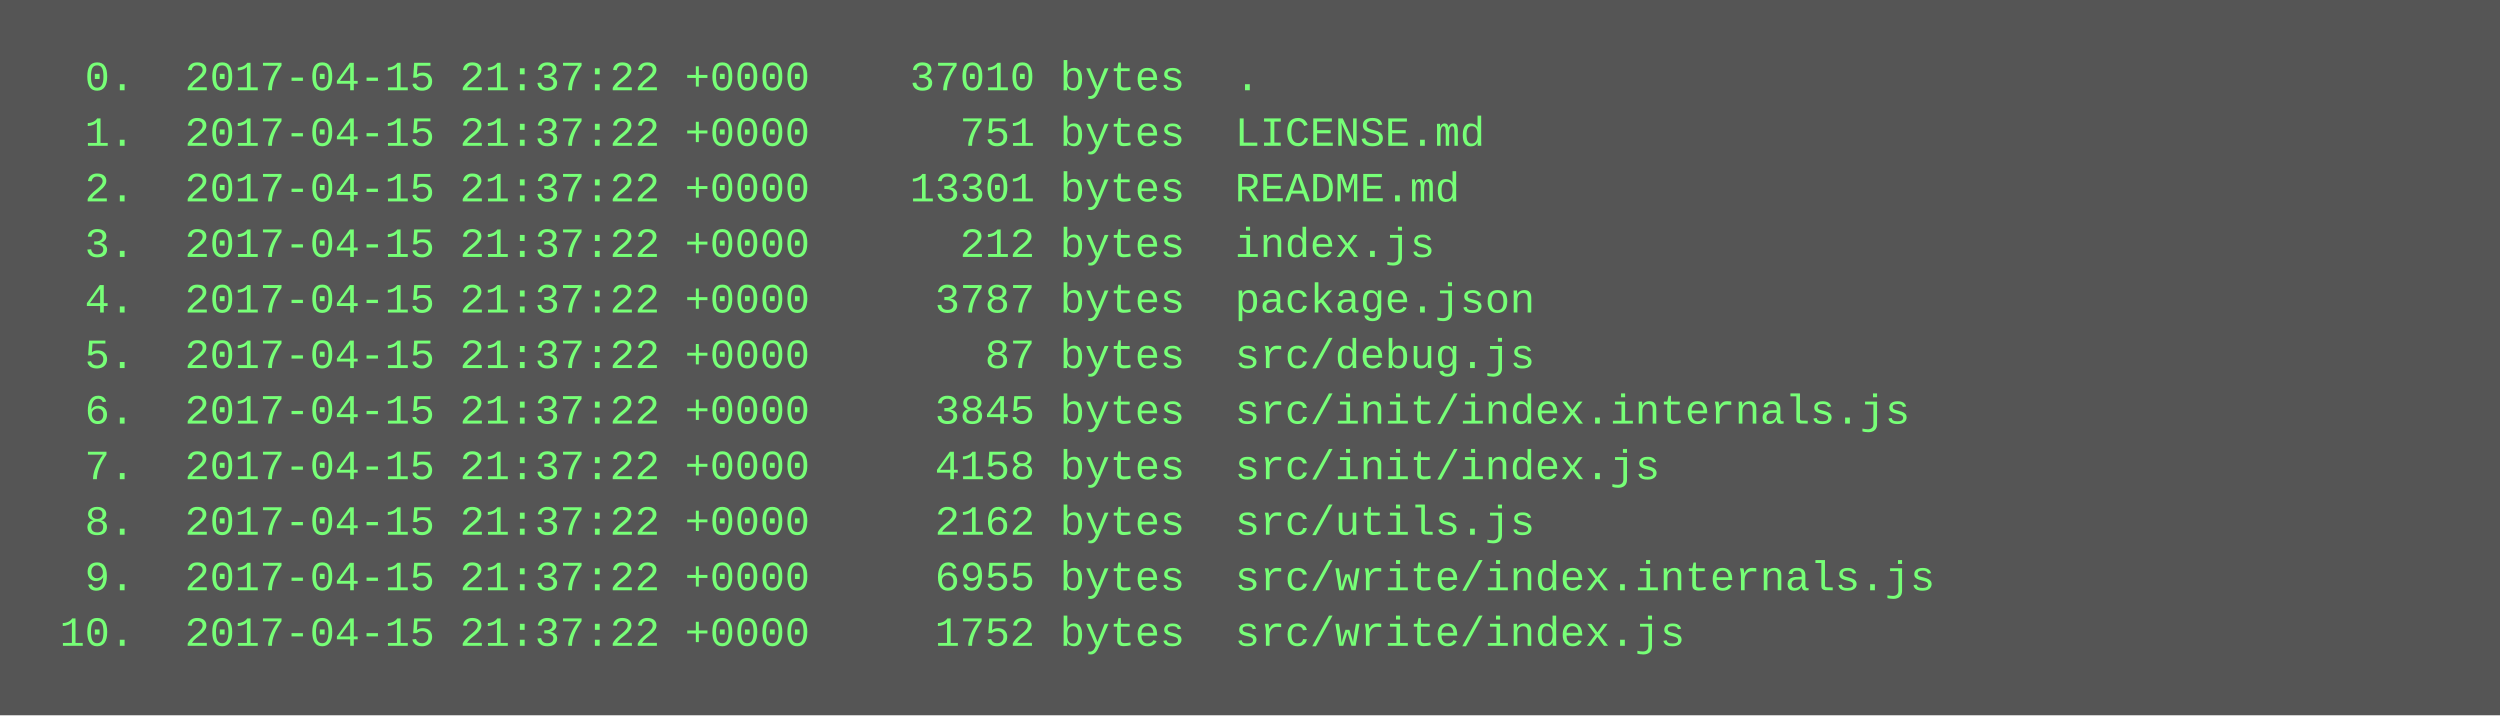
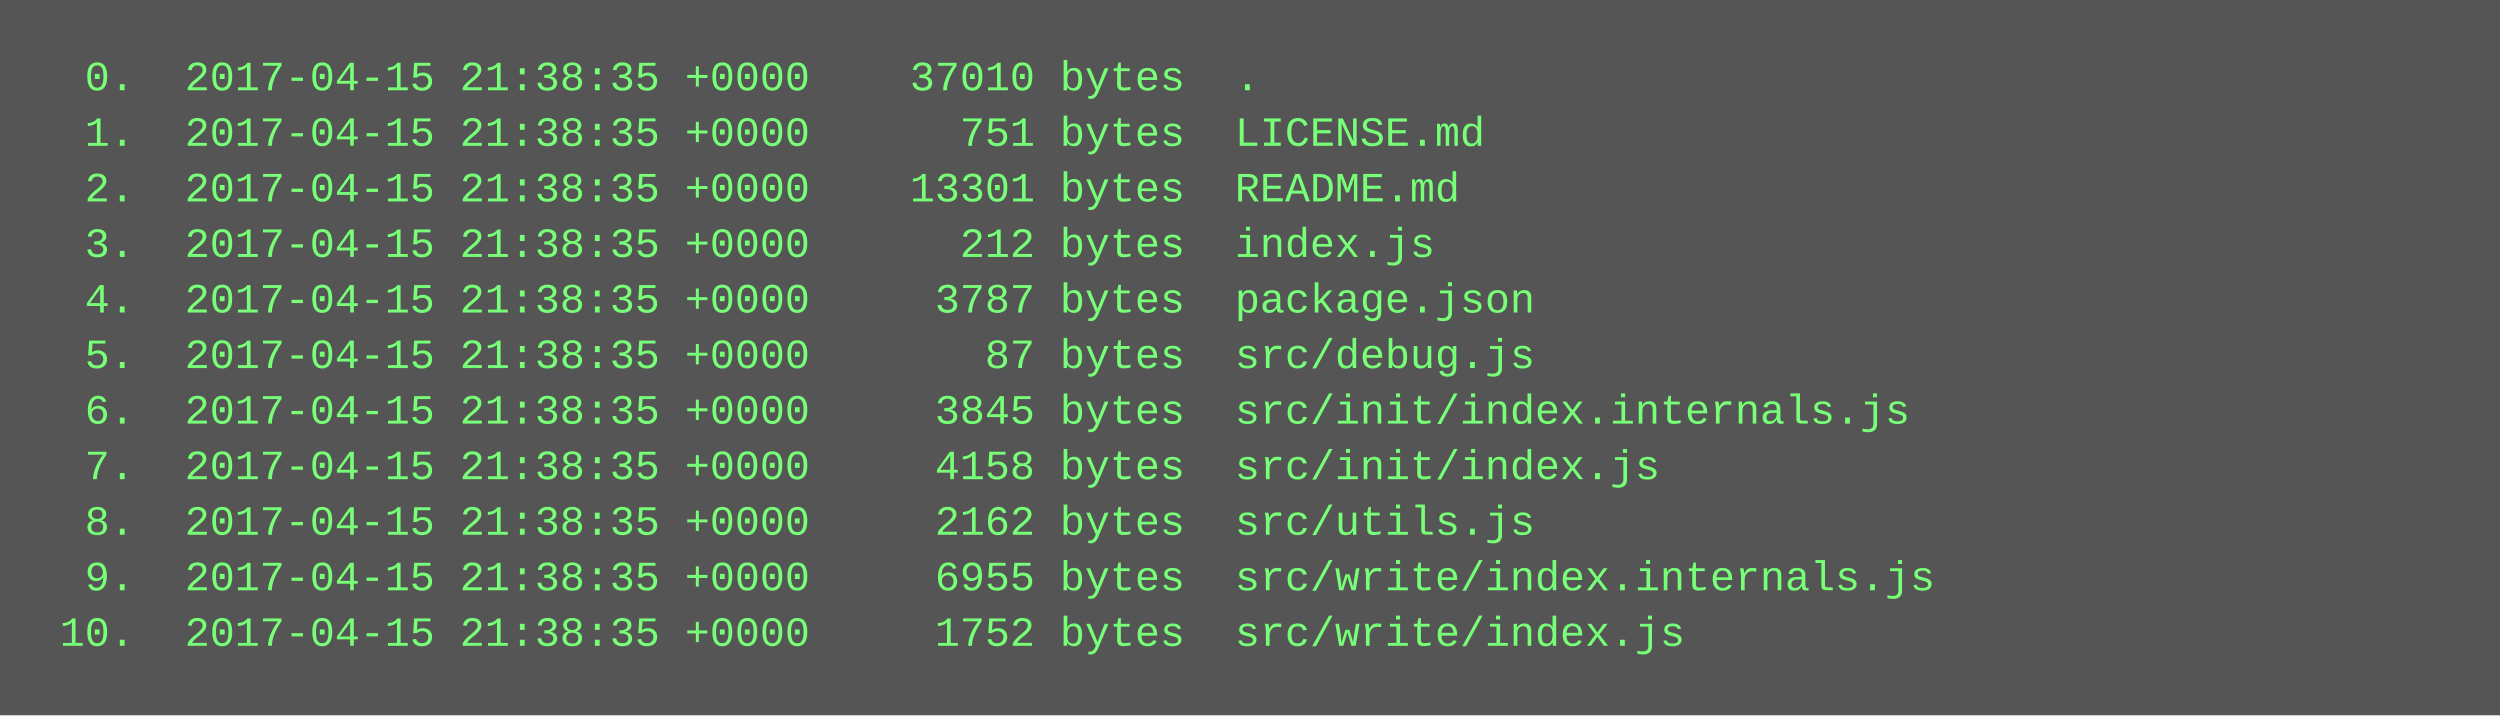
<svg xmlns="http://www.w3.org/2000/svg" height="206" width="720">
  <rect height="206" fill="#555" width="720" />
  <text fill="#7f7" font-family="Courier New" font-size="12" xml:space="preserve">
-     <tspan x="10" y="26">  0.  2017-04-15 21:37:22 +0000    37010 bytes  .</tspan>
-     <tspan x="10" y="42">  1.  2017-04-15 21:37:22 +0000      751 bytes  LICENSE.md</tspan>
-     <tspan x="10" y="58">  2.  2017-04-15 21:37:22 +0000    13301 bytes  README.md</tspan>
-     <tspan x="10" y="74">  3.  2017-04-15 21:37:22 +0000      212 bytes  index.js</tspan>
-     <tspan x="10" y="90">  4.  2017-04-15 21:37:22 +0000     3787 bytes  package.json</tspan>
-     <tspan x="10" y="106">  5.  2017-04-15 21:37:22 +0000       87 bytes  src/debug.js</tspan>
-     <tspan x="10" y="122">  6.  2017-04-15 21:37:22 +0000     3845 bytes  src/init/index.internals.js</tspan>
-     <tspan x="10" y="138">  7.  2017-04-15 21:37:22 +0000     4158 bytes  src/init/index.js</tspan>
-     <tspan x="10" y="154">  8.  2017-04-15 21:37:22 +0000     2162 bytes  src/utils.js</tspan>
-     <tspan x="10" y="170">  9.  2017-04-15 21:37:22 +0000     6955 bytes  src/write/index.internals.js</tspan>
-     <tspan x="10" y="186"> 10.  2017-04-15 21:37:22 +0000     1752 bytes  src/write/index.js</tspan>
+     <tspan x="10" y="26">  0.  2017-04-15 21:38:35 +0000    37010 bytes  .</tspan>
+     <tspan x="10" y="42">  1.  2017-04-15 21:38:35 +0000      751 bytes  LICENSE.md</tspan>
+     <tspan x="10" y="58">  2.  2017-04-15 21:38:35 +0000    13301 bytes  README.md</tspan>
+     <tspan x="10" y="74">  3.  2017-04-15 21:38:35 +0000      212 bytes  index.js</tspan>
+     <tspan x="10" y="90">  4.  2017-04-15 21:38:35 +0000     3787 bytes  package.json</tspan>
+     <tspan x="10" y="106">  5.  2017-04-15 21:38:35 +0000       87 bytes  src/debug.js</tspan>
+     <tspan x="10" y="122">  6.  2017-04-15 21:38:35 +0000     3845 bytes  src/init/index.internals.js</tspan>
+     <tspan x="10" y="138">  7.  2017-04-15 21:38:35 +0000     4158 bytes  src/init/index.js</tspan>
+     <tspan x="10" y="154">  8.  2017-04-15 21:38:35 +0000     2162 bytes  src/utils.js</tspan>
+     <tspan x="10" y="170">  9.  2017-04-15 21:38:35 +0000     6955 bytes  src/write/index.internals.js</tspan>
+     <tspan x="10" y="186"> 10.  2017-04-15 21:38:35 +0000     1752 bytes  src/write/index.js</tspan>
  </text>
</svg>
